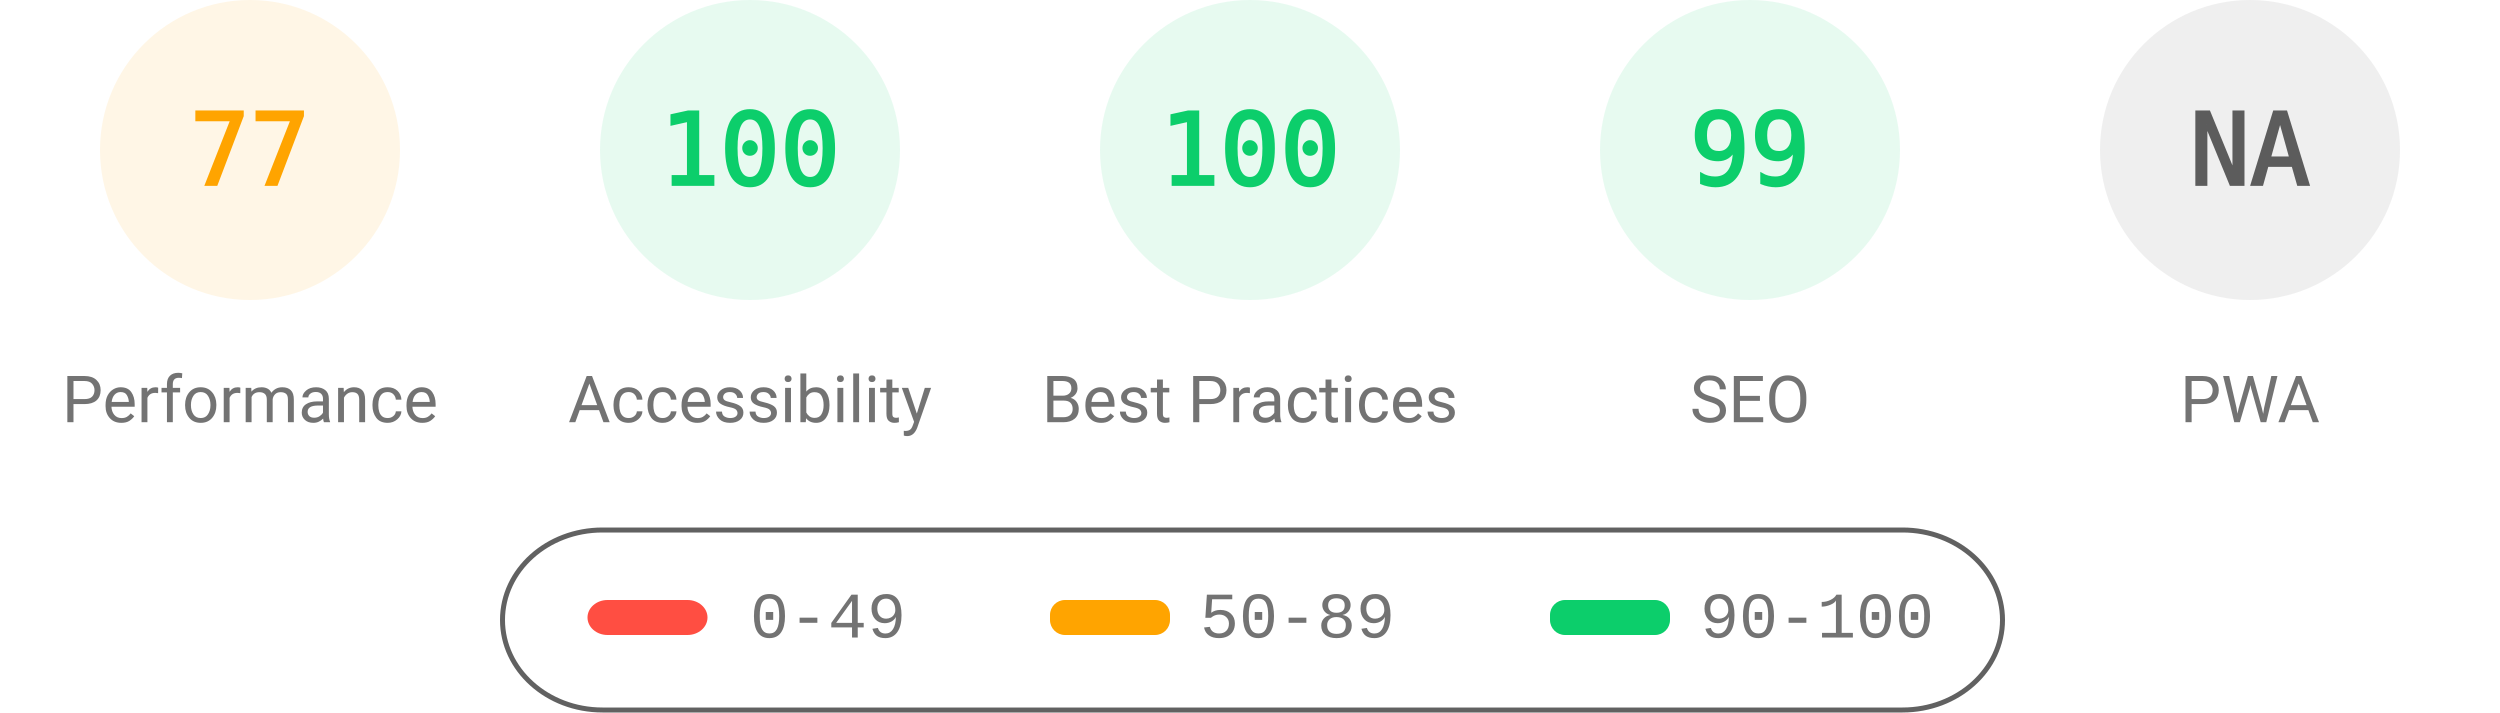
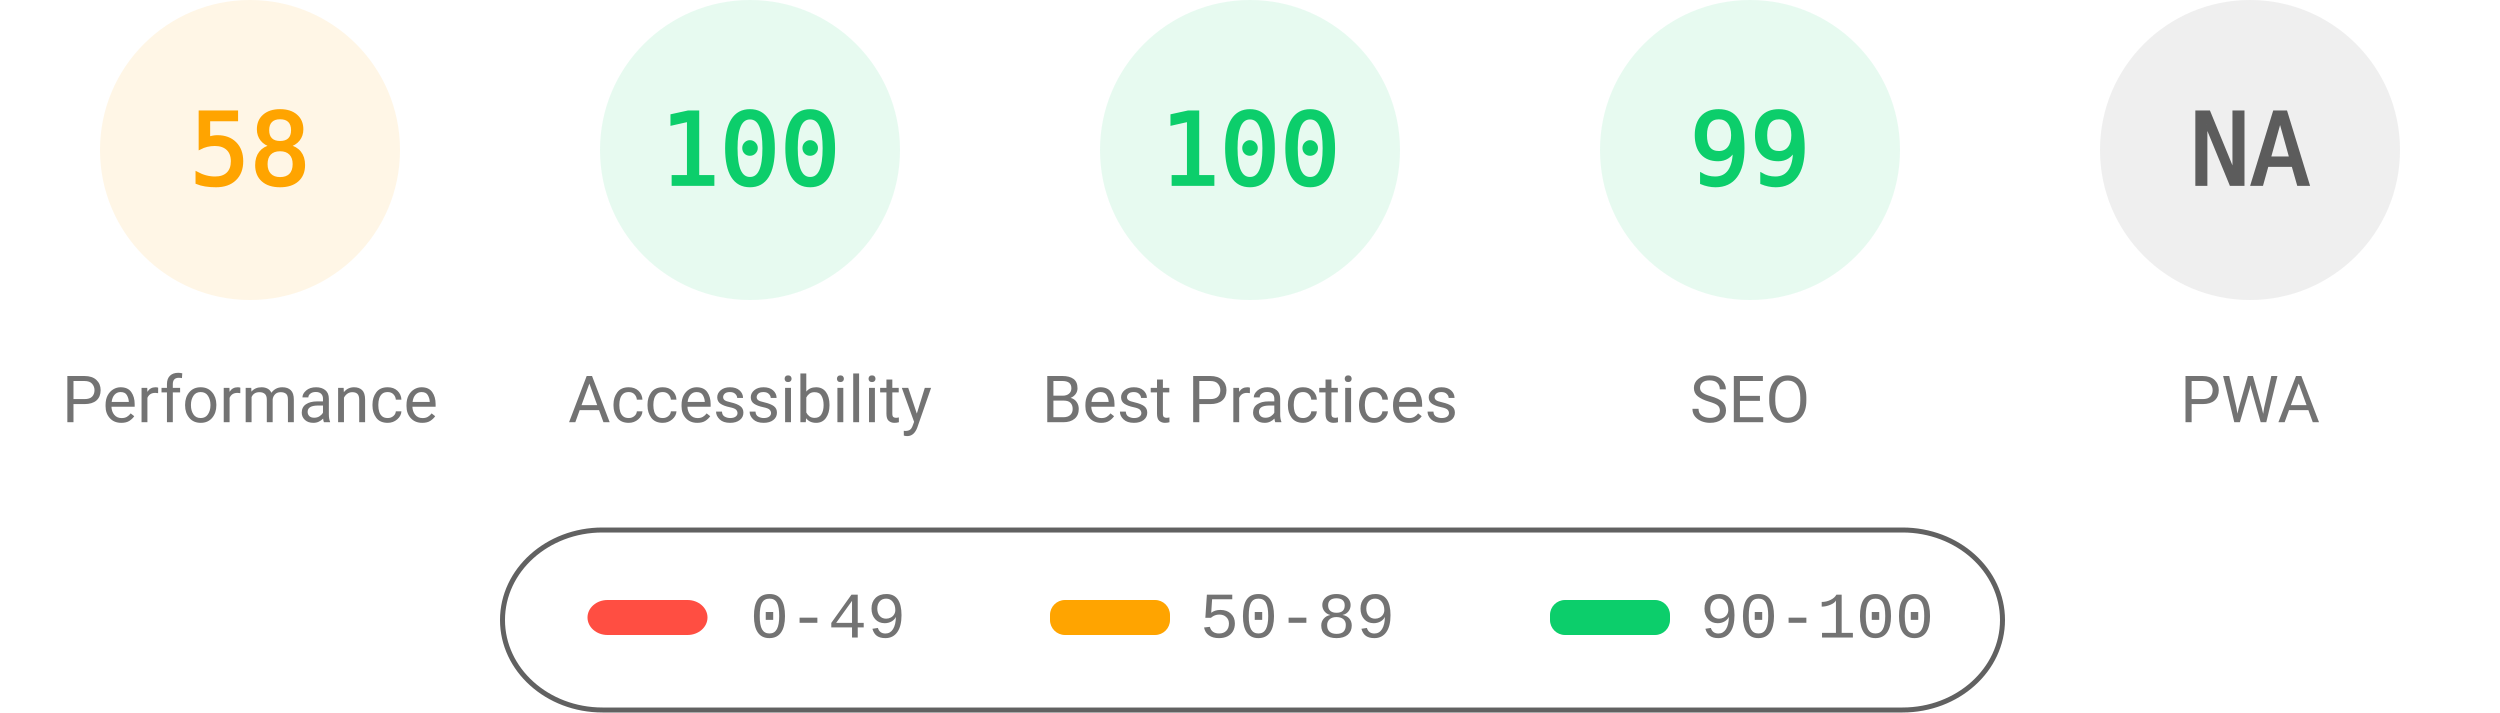
<svg xmlns="http://www.w3.org/2000/svg" fill="none" width="1000" height="285">
  <style>.gauge-base{opacity:.1}.gauge-arc{fill:none;animation-delay:250ms;stroke-linecap:round;transform:rotate(-90deg);transform-origin:100px 60px;animation:load-gauge 1s ease forwards}.guage-text{font-size:40px;font-family:monospace;text-align:center}.guage-red{color:#ff4e42;fill:#ff4e42;stroke:#ff4e42}.guage-orange{color:#ffa400;fill:#ffa400;stroke:#ffa400}.guage-green{color:#0cce6b;fill:#0cce6b;stroke:#0cce6b}.guage-undefined{color:#5c5c5c;fill:#5c5c5c;stroke:#5c5c5c}.guage-title{color:#737373;fill:#737373;stroke:none;font-size:26px;line-height:26px;font-family:Roboto,Halvetica,Arial,sans-serif}@keyframes load-gauge{from{stroke-dasharray:0 352.858}}</style>
  <svg class="guage-div guage-perf guage-orange" viewBox="0 0 200 200" width="200" height="200">
    <circle class="gauge-base" r="56" cx="100" cy="60" stroke-width="8" />
-     <circle class="gauge-arc guage-arc-1" r="56" cx="100" cy="60" stroke-width="8" style="stroke-dasharray:270.931,351.858" />
-     <text class="guage-text" x="100" y="60" alignment-baseline="central" dominant-baseline="central" text-anchor="middle">77</text>
+     <circle class="gauge-arc guage-arc-1" r="56" cx="100" cy="60" stroke-width="8" style="stroke-dasharray:204.078,351.858" />
+     <text class="guage-text" x="100" y="60" alignment-baseline="central" dominant-baseline="central" text-anchor="middle">58</text>
    <text class="guage-title" x="100" y="160" alignment-baseline="central" dominant-baseline="central" text-anchor="middle">Performance</text>
  </svg>
  <svg class="guage-div guage-acc guage-green" viewBox="0 0 200 200" width="200" height="200" x="200">
    <circle class="gauge-base" r="56" cx="100" cy="60" stroke-width="8" />
    <circle class="gauge-arc guage-arc-2" r="56" cx="100" cy="60" stroke-width="8" style="stroke-dasharray:351.858,351.858" />
    <text class="guage-text" x="100" y="60" alignment-baseline="central" dominant-baseline="central" text-anchor="middle">100</text>
    <text class="guage-title" x="100" y="160" alignment-baseline="central" dominant-baseline="central" text-anchor="middle">Accessibility</text>
  </svg>
  <svg class="guage-div guage-best guage-green" viewBox="0 0 200 200" width="200" height="200" x="400">
    <circle class="gauge-base" r="56" cx="100" cy="60" stroke-width="8" />
    <circle class="gauge-arc guage-arc-3" r="56" cx="100" cy="60" stroke-width="8" style="stroke-dasharray:351.858,351.858" />
    <text class="guage-text" x="100" y="60" alignment-baseline="central" dominant-baseline="central" text-anchor="middle">100</text>
    <text class="guage-title" x="100" y="160" alignment-baseline="central" dominant-baseline="central" text-anchor="middle">Best Practices</text>
  </svg>
  <svg class="guage-div guage-seo guage-green" viewBox="0 0 200 200" width="200" height="200" x="600">
    <circle class="gauge-base" r="56" cx="100" cy="60" stroke-width="8" />
    <circle class="gauge-arc guage-arc-4" r="56" cx="100" cy="60" stroke-width="8" style="stroke-dasharray:348.339,351.858" />
    <text class="guage-text" x="100" y="60" alignment-baseline="central" dominant-baseline="central" text-anchor="middle">99</text>
    <text class="guage-title" x="100" y="160" alignment-baseline="central" dominant-baseline="central" text-anchor="middle">SEO</text>
  </svg>
  <svg class="guage-div guage-pwa guage-undefined" viewBox="0 0 200 200" width="200" height="200" x="800">
    <circle class="gauge-base" r="56" cx="100" cy="60" stroke-width="8" />
    <circle class="gauge-arc guage-arc-4" r="56" cx="100" cy="60" stroke-width="8" style="stroke-dasharray:351.858,351.858" />
    <text class="guage-text" x="100" y="60" alignment-baseline="central" dominant-baseline="central" text-anchor="middle">NA</text>
    <text class="guage-title" x="100" y="160" alignment-baseline="central" dominant-baseline="central" text-anchor="middle">PWA</text>
  </svg>
  <svg width="604" height="76" x="200" y="210">
    <path fill="none" id="canvas_background" d="M-1-1h604v80H-1z" />
    <rect fill-opacity="0" stroke="#616161" stroke-width="2" rx="40" id="svg_2" height="72" width="600" y="2" x="1" fill="#000" />
    <rect stroke="#000" rx="8" id="svg_3" height="14" width="48" y="30" x="35" stroke-opacity="null" stroke-width="0" fill="#ff4e42" />
    <rect stroke="#000" rx="6" id="svg_4" height="14" width="48" y="30" x="220" stroke-opacity="null" stroke-width="0" fill="#ffa400" />
    <rect stroke="#000" rx="6" id="svg_5" height="14" width="48" y="30" x="420" stroke-opacity="null" stroke-width="0" fill="#0cce6b" />
    <text xml:space="preserve" text-anchor="start" font-family="'Courier New', Courier, monospace" font-size="26" id="svg_6" y="45" x="100" stroke-opacity="null" stroke-width="0" stroke="#000" fill="#737373">0-49</text>
    <text xml:space="preserve" text-anchor="start" font-family="'Courier New', Courier, monospace" font-size="26" id="svg_7" y="45" x="280" stroke-opacity="null" stroke-width="0" stroke="#000" fill="#737373">50-89</text>
    <text xml:space="preserve" text-anchor="start" font-family="'Courier New', Courier, monospace" font-size="26" id="svg_8" y="45" x="480" stroke-opacity="null" stroke-width="0" stroke="#000" fill="#737373">90-100</text>
  </svg>
</svg>
